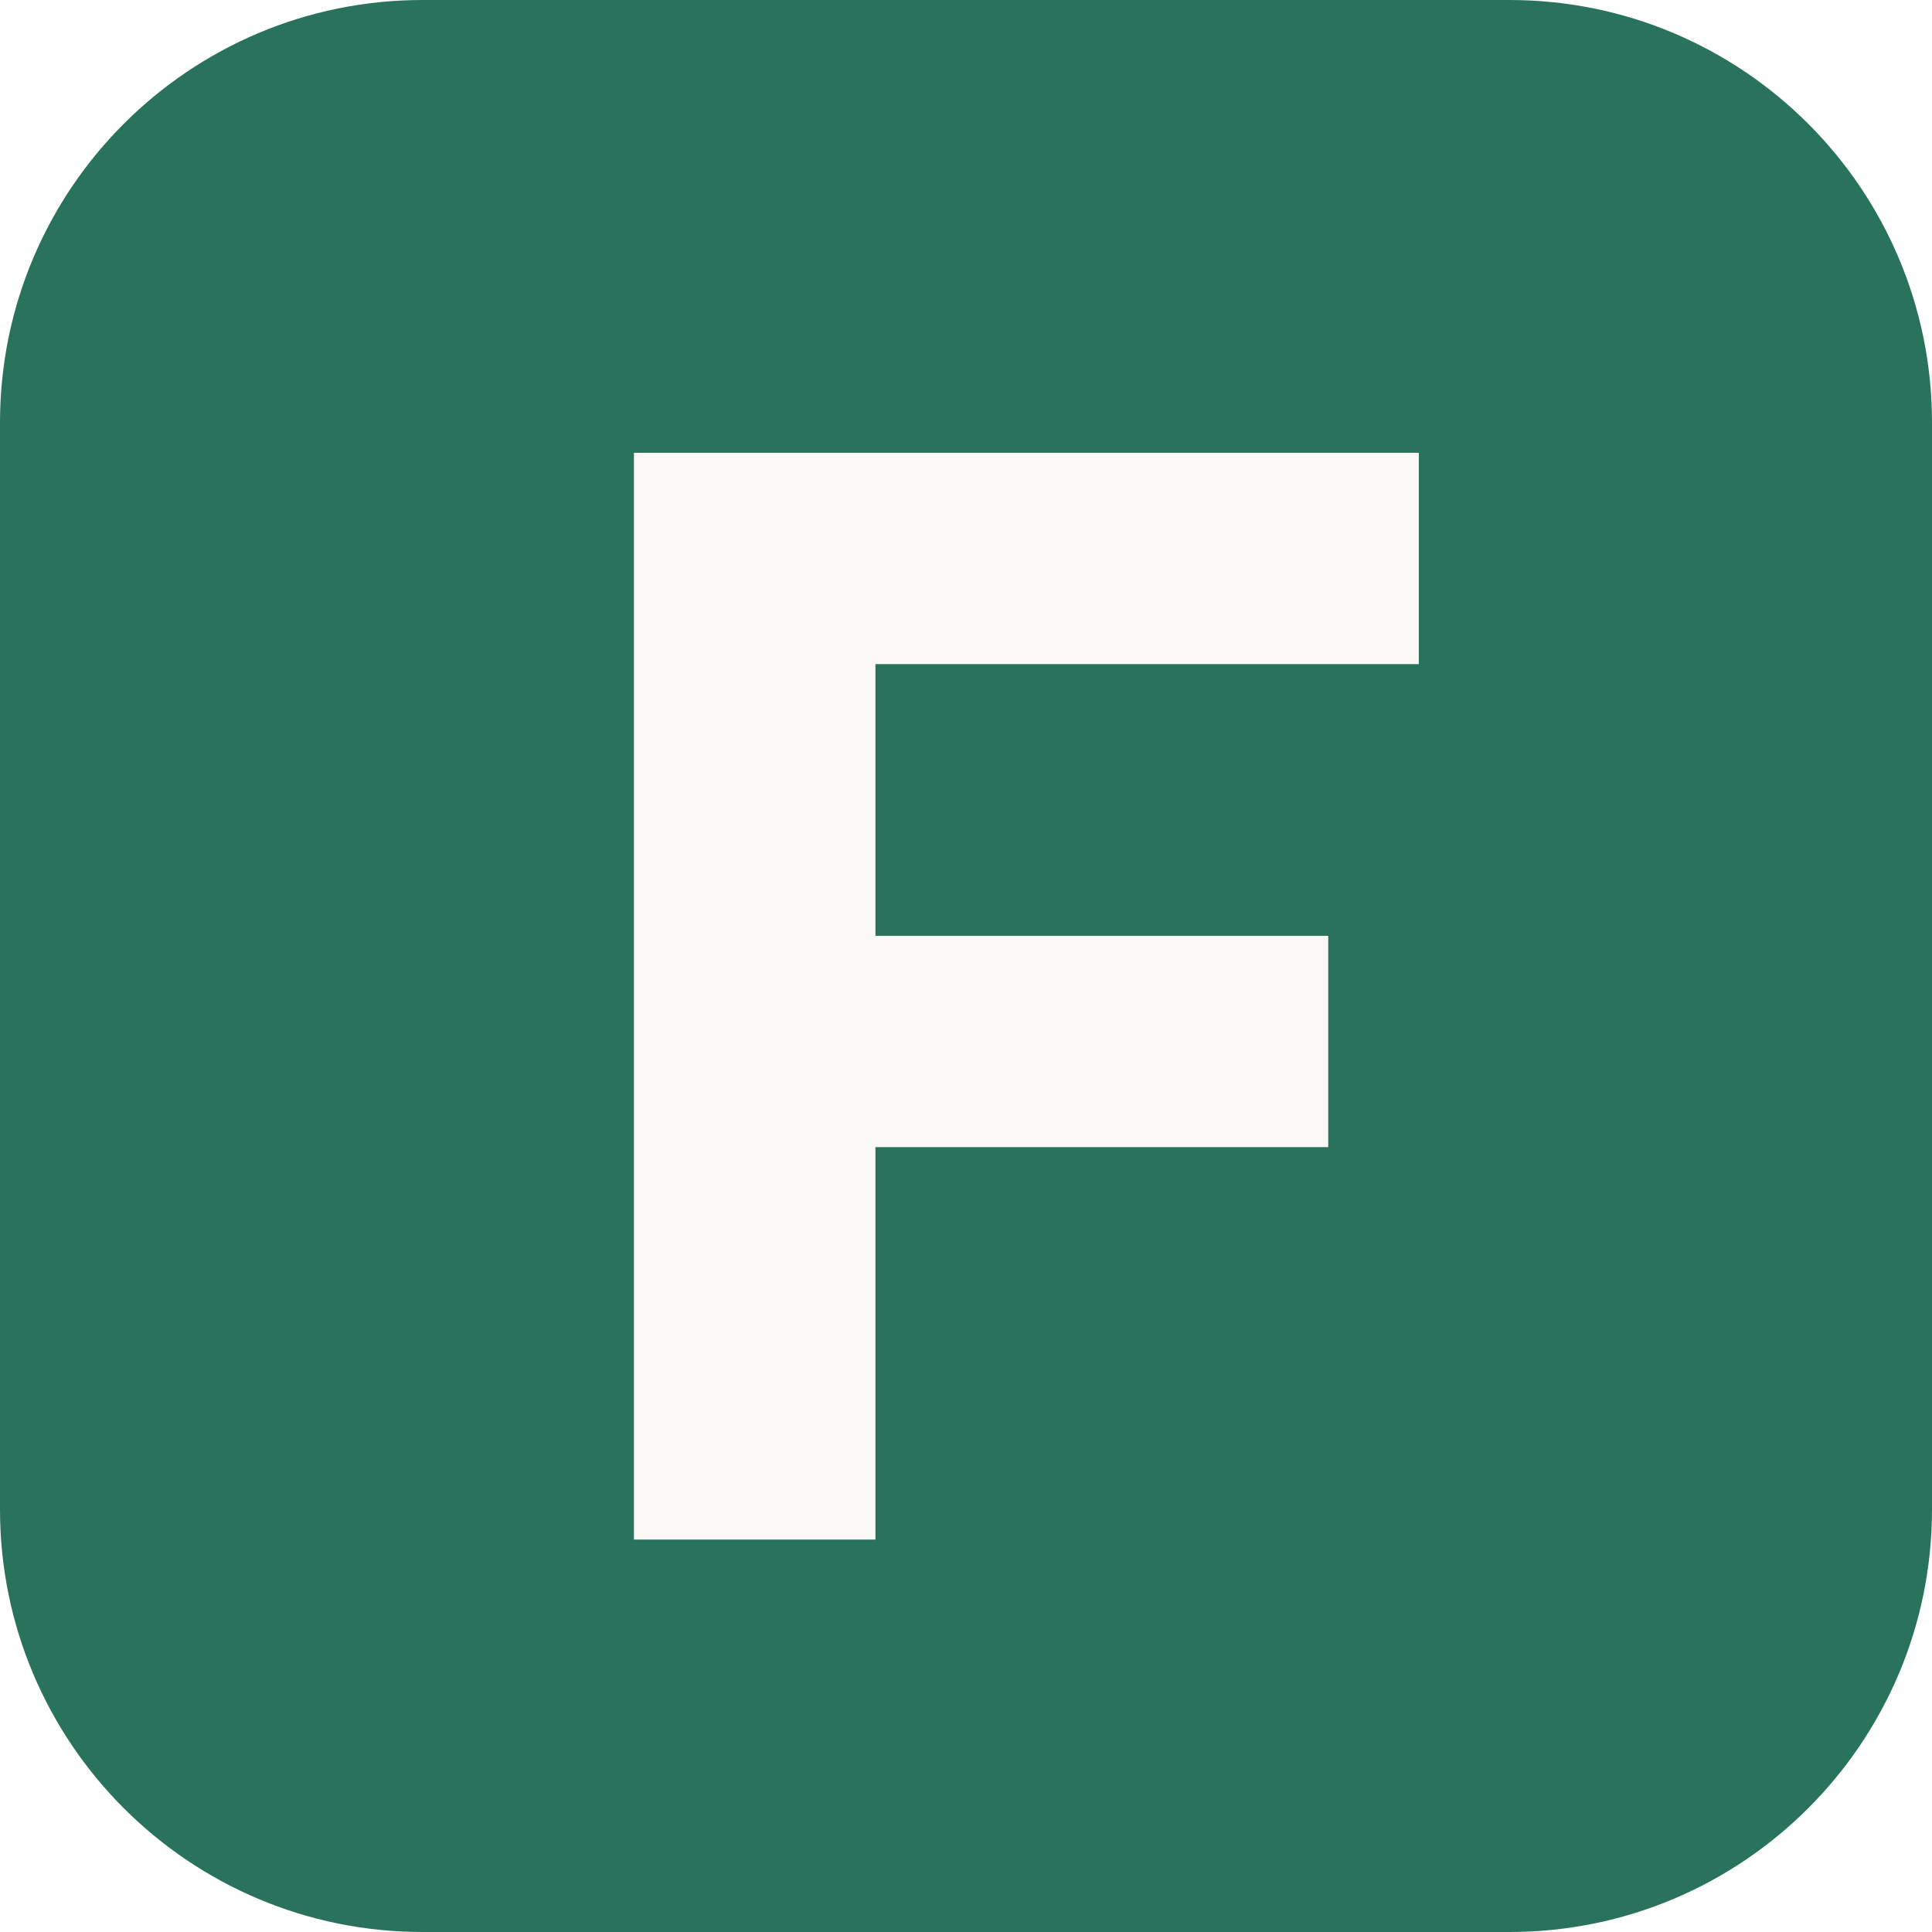
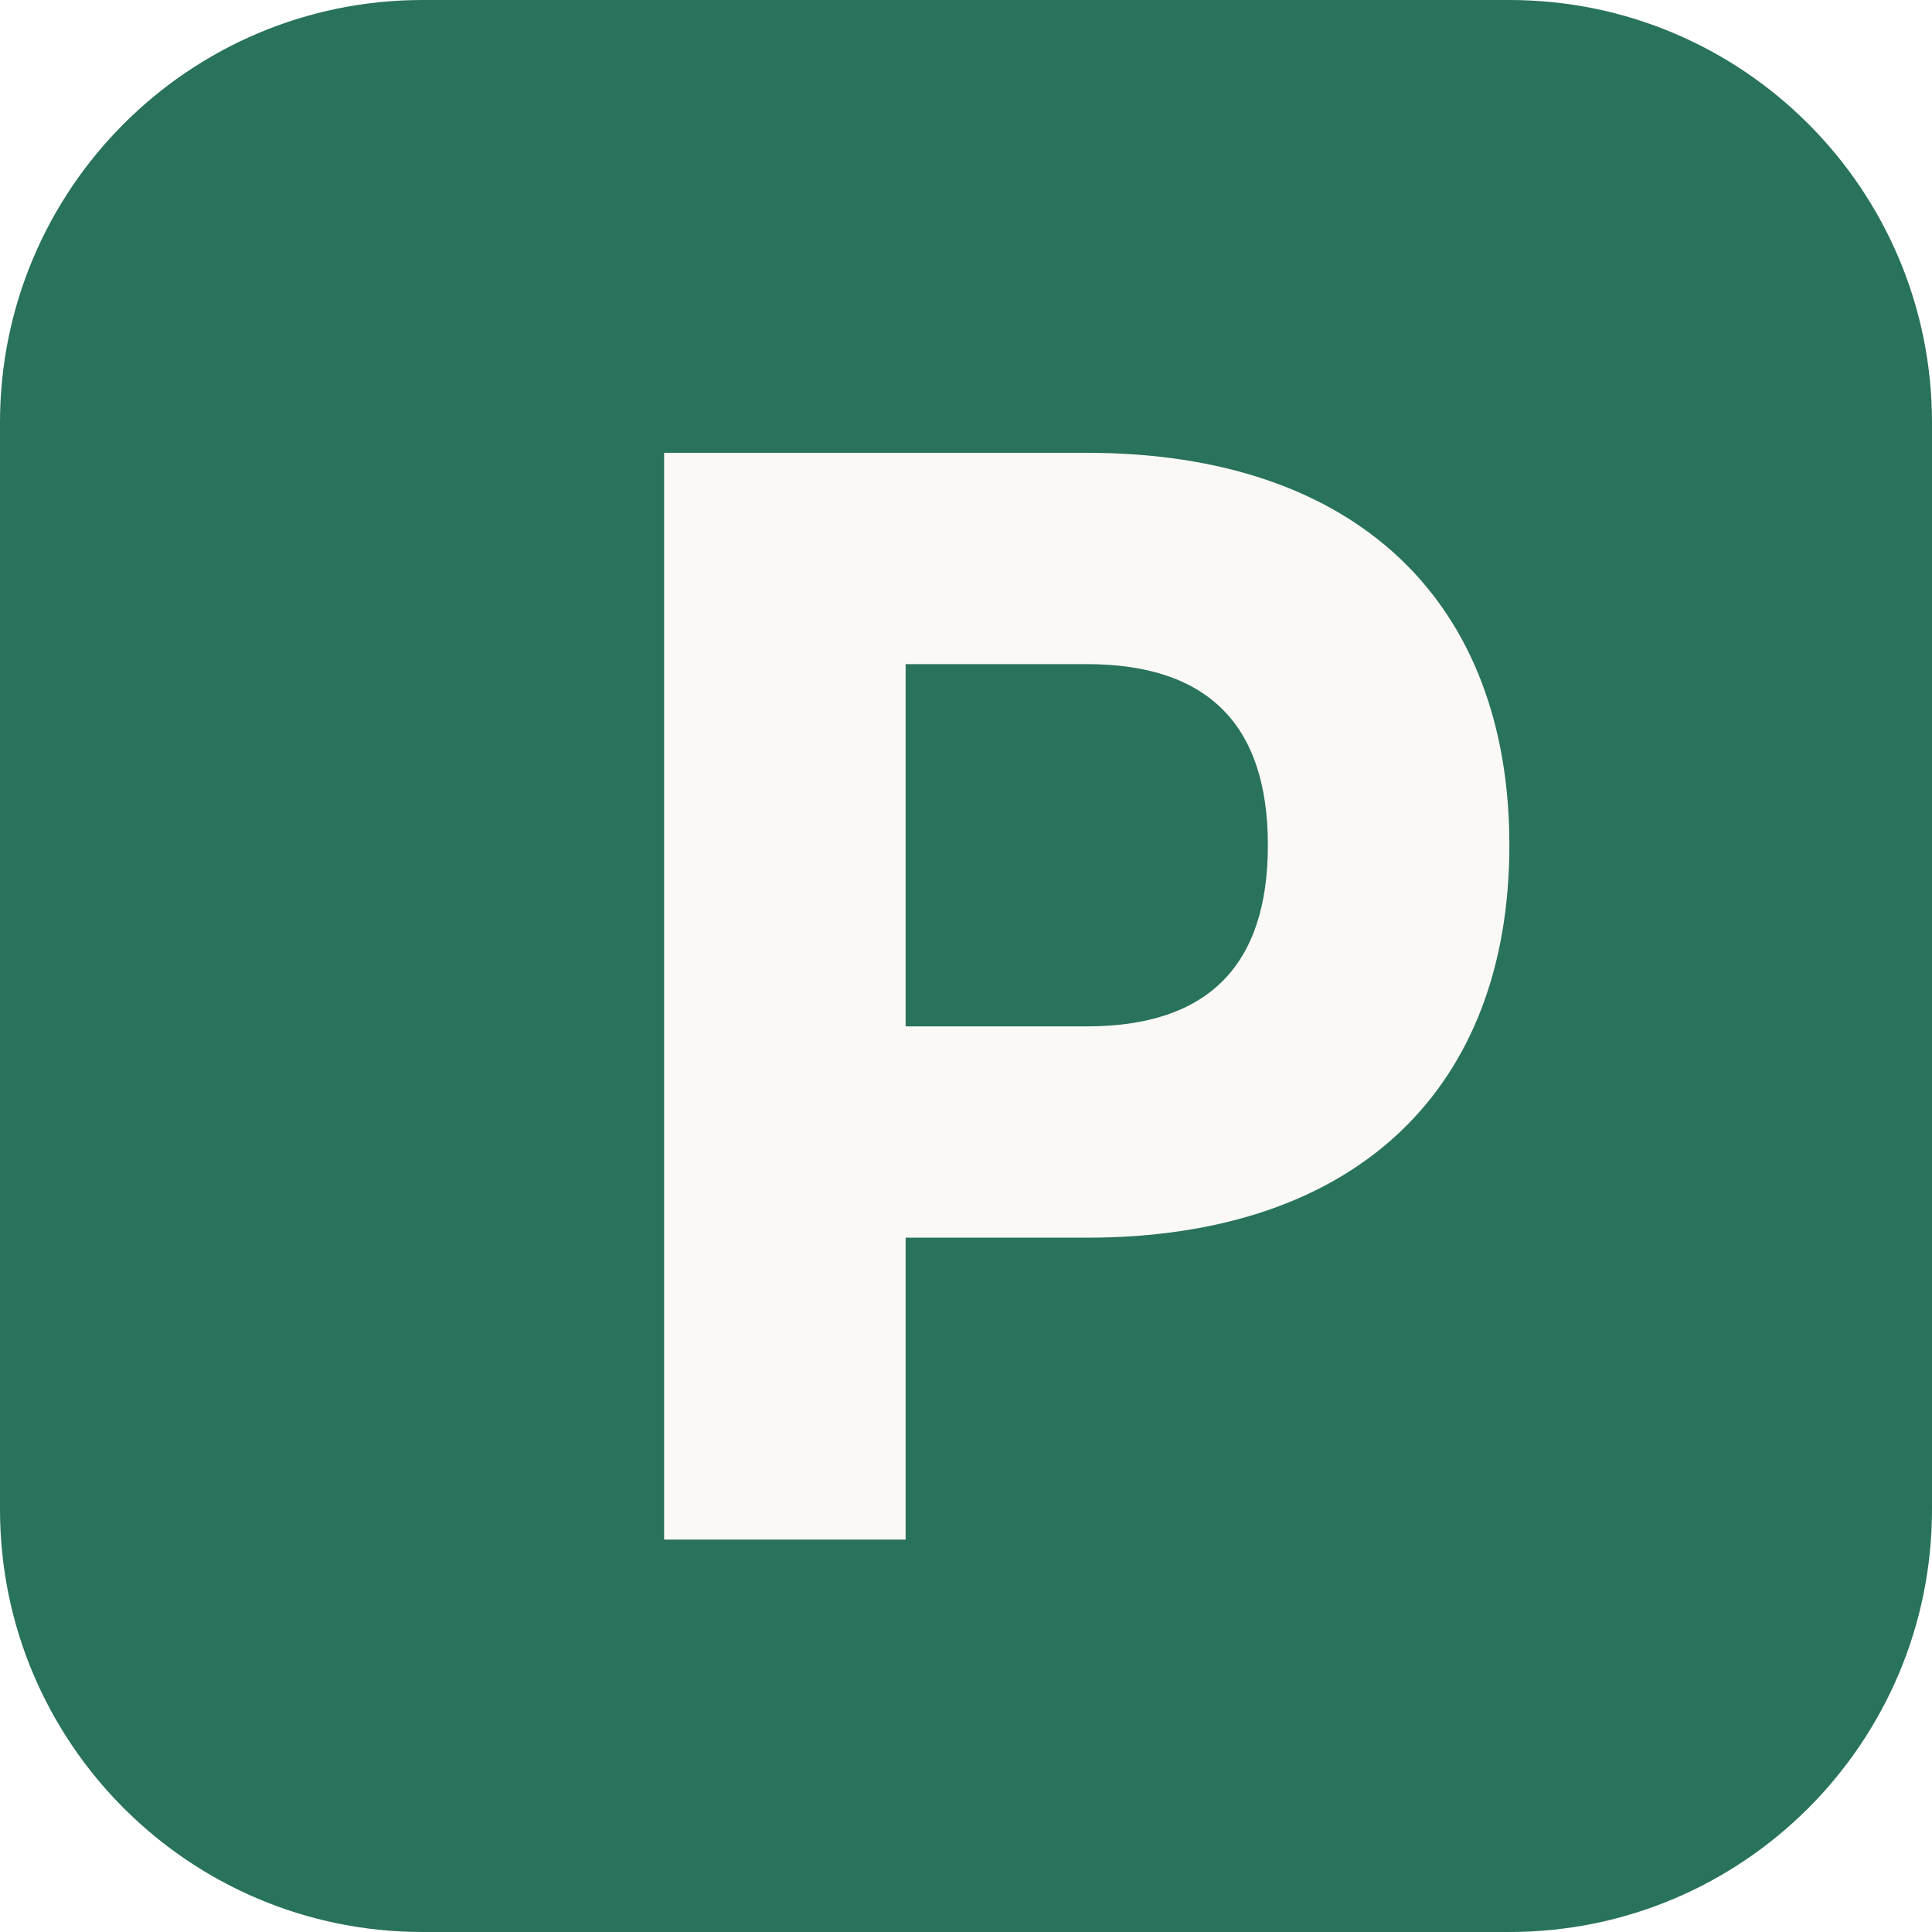
<svg xmlns="http://www.w3.org/2000/svg" viewBox="0 0 64 64">
  <rect width="64" height="64" rx="14" fill="#29725c" />
-   <path d="M21 15h26v7H29v9h15v7H29v13h-8z" fill="#faf9f6" />
+   <path d="M22 15h14c9 0 14 5 14 13s-5 13-14 13h-6v10h-8zm8 7v12h6c4 0 6-2 6-6s-2-6-6-6z" fill="#faf9f6" fill-rule="evenodd" />
</svg>
